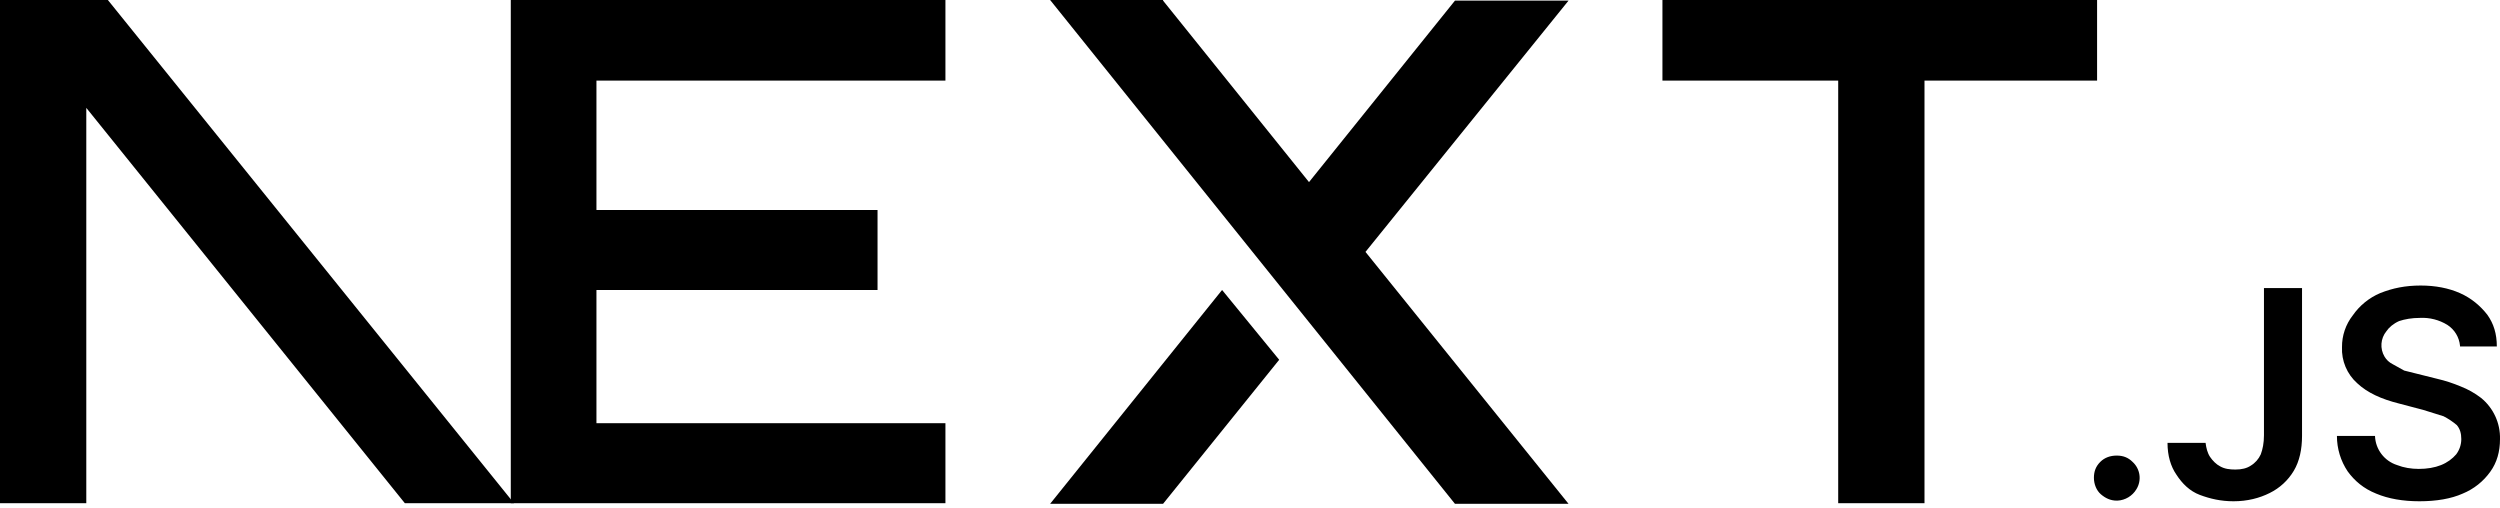
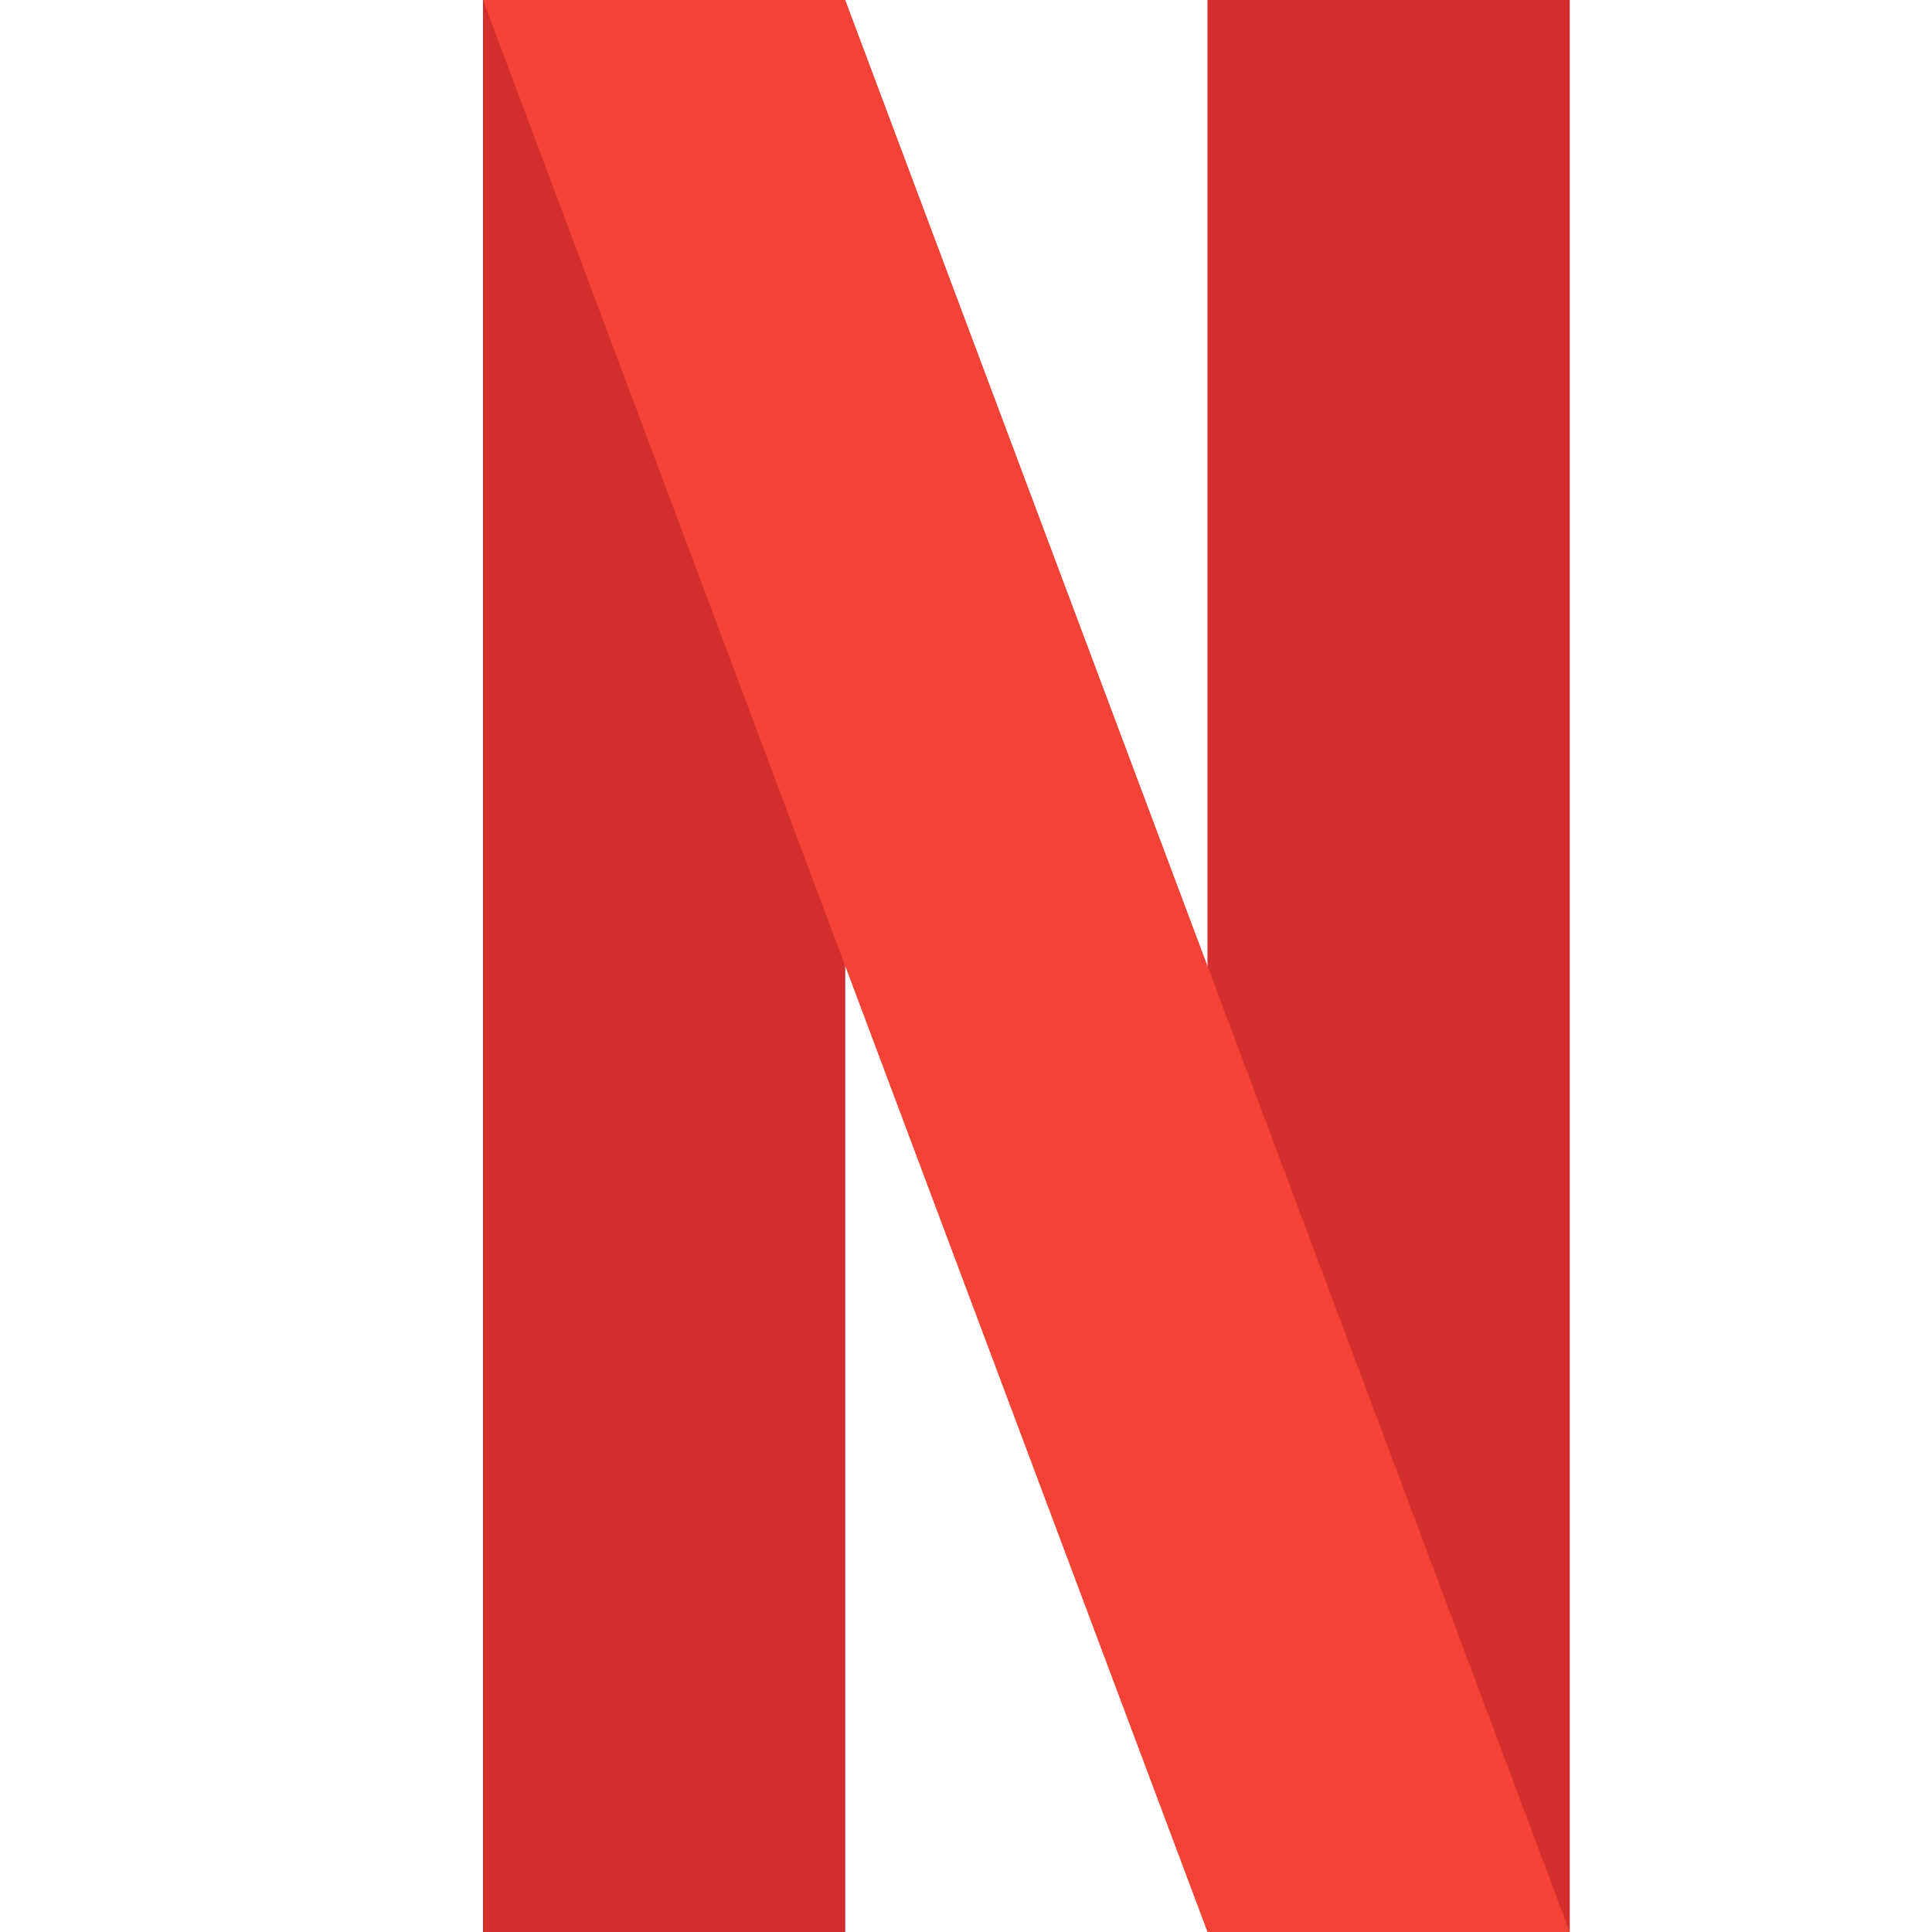
- <svg xmlns="http://www.w3.org/2000/svg" fill="none" viewBox="0 0 394 80">
-   <path fill="#000" d="M262 0h68.5v12.7h-27.2v66.6h-13.6V12.7H262V0ZM149 0v12.7H94v20.4h44.3v12.6H94v21h55v12.6H80.5V0h68.7zm34.3 0h-17.8l63.8 79.4h17.9l-32-39.7 32-39.6h-17.9l-23 28.6-23-28.6zm18.3 56.7-9-11-27.1 33.7h17.8l18.3-22.7z" />
-   <path fill="#000" d="M81 79.3 17 0H0v79.3h13.6V17l50.2 62.3H81Zm252.6-.4c-1 0-1.8-.4-2.5-1s-1.1-1.6-1.1-2.6.3-1.8 1-2.5 1.6-1 2.6-1 1.8.3 2.5 1a3.4 3.4 0 0 1 .6 4.3 3.7 3.7 0 0 1-3 1.8zm23.2-33.5h6v23.3c0 2.1-.4 4-1.3 5.5a9.1 9.1 0 0 1-3.8 3.5c-1.6.8-3.5 1.3-5.7 1.3-2 0-3.7-.4-5.3-1s-2.8-1.8-3.7-3.2c-.9-1.3-1.4-3-1.4-5h6c.1.8.3 1.6.7 2.2s1 1.2 1.6 1.5c.7.4 1.5.5 2.4.5 1 0 1.8-.2 2.4-.6a4 4 0 0 0 1.6-1.8c.3-.8.5-1.8.5-3V45.5zm30.9 9.1a4.4 4.4 0 0 0-2-3.3 7.5 7.5 0 0 0-4.3-1.1c-1.3 0-2.4.2-3.3.5-.9.4-1.6 1-2 1.6a3.5 3.5 0 0 0-.3 4c.3.5.7.9 1.3 1.2l1.8 1 2 .5 3.2.8c1.3.3 2.5.7 3.7 1.2a13 13 0 0 1 3.2 1.8 8.1 8.1 0 0 1 3 6.5c0 2-.5 3.7-1.5 5.1a10 10 0 0 1-4.4 3.5c-1.8.8-4.1 1.2-6.8 1.2-2.6 0-4.9-.4-6.8-1.2-2-.8-3.4-2-4.5-3.5a10 10 0 0 1-1.7-5.6h6a5 5 0 0 0 3.5 4.6c1 .4 2.2.6 3.4.6 1.3 0 2.5-.2 3.5-.6 1-.4 1.8-1 2.4-1.7a4 4 0 0 0 .8-2.4c0-.9-.2-1.6-.7-2.2a11 11 0 0 0-2.1-1.4l-3.2-1-3.8-1c-2.8-.7-5-1.7-6.6-3.2a7.2 7.2 0 0 1-2.4-5.7 8 8 0 0 1 1.7-5 10 10 0 0 1 4.3-3.5c2-.8 4-1.2 6.4-1.2 2.3 0 4.4.4 6.2 1.2 1.8.8 3.2 2 4.3 3.4 1 1.4 1.5 3 1.5 5h-5.8z" />
+ <svg xmlns="http://www.w3.org/2000/svg" viewBox="0 0 16 16" id="netflix-logo">
+   <path fill="#D32F2F" d="M10 0h3v16h-3zM4 0h3v16H4z" />
+   <path fill="#F44336" d="M13 16h-3L4 0h3z" />
</svg>
